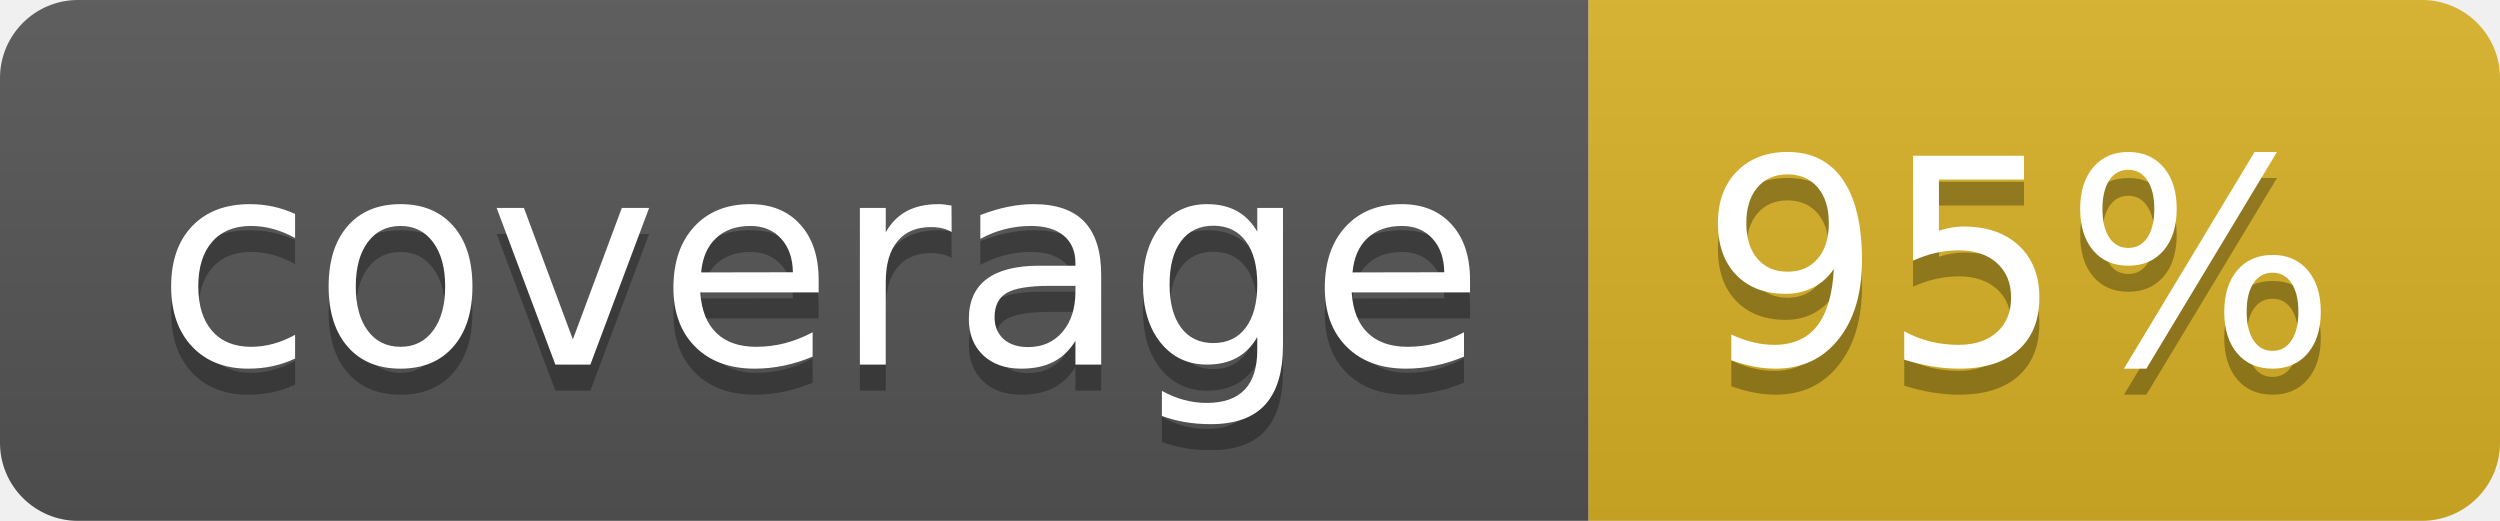
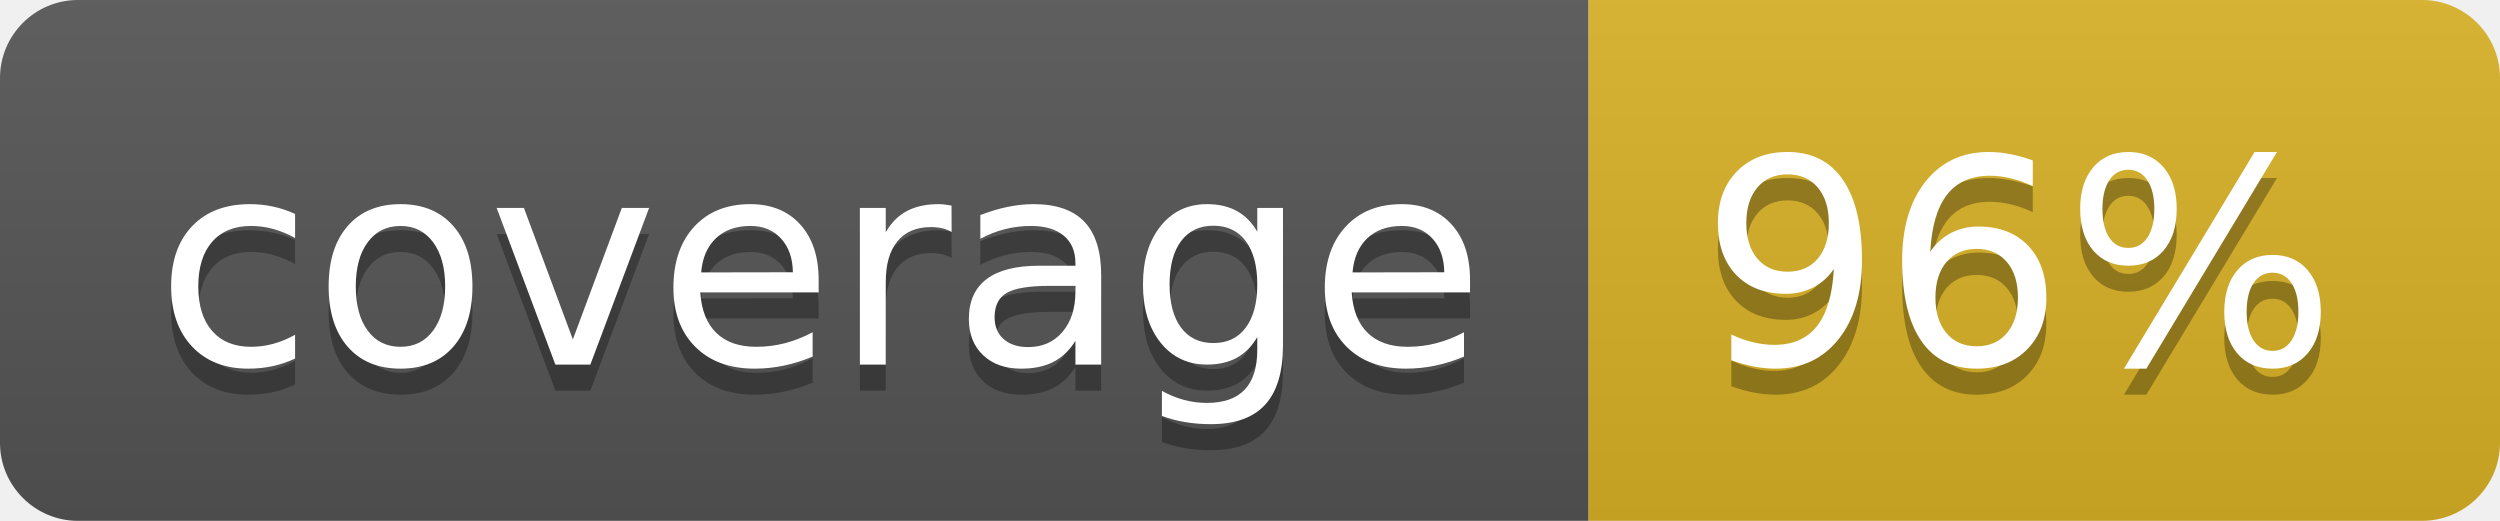
<svg xmlns="http://www.w3.org/2000/svg" width="96" height="20">
  <linearGradient id="b" x2="0" y2="100%">
    <stop offset="0" stop-color="#bbb" stop-opacity=".1" />
    <stop offset="1" stop-opacity=".1" />
  </linearGradient>
  <clipPath id="a">
    <rect width="96" height="20" rx="3" fill="#fff" />
  </clipPath>
  <g clip-path="url(#a)">
    <path fill="#555" d="M0 0h61v20H0z" />
    <path fill="#D9B226" d="M61 0h35v20H61z" />
    <path fill="url(#b)" d="M0 0h96v20H0z" />
  </g>
  <g fill="#fff" text-anchor="middle" font-family="DejaVu Sans,Verdana,Geneva,sans-serif" font-size="110">
    <text x="315" y="150" fill="#010101" fill-opacity=".3" transform="scale(.1)" textLength="510">coverage</text>
    <text x="315" y="140" transform="scale(.1)" textLength="510">coverage</text>
-     <text x="775" y="150" fill="#010101" fill-opacity=".3" transform="scale(.1)" textLength="250">95%</text>
-     <text x="775" y="140" transform="scale(.1)" textLength="250">95%</text>
+     <text x="775" y="150" fill="#010101" fill-opacity=".3" transform="scale(.1)" textLength="250">96%</text>
+     <text x="775" y="140" transform="scale(.1)" textLength="250">96%</text>
  </g>
</svg>
